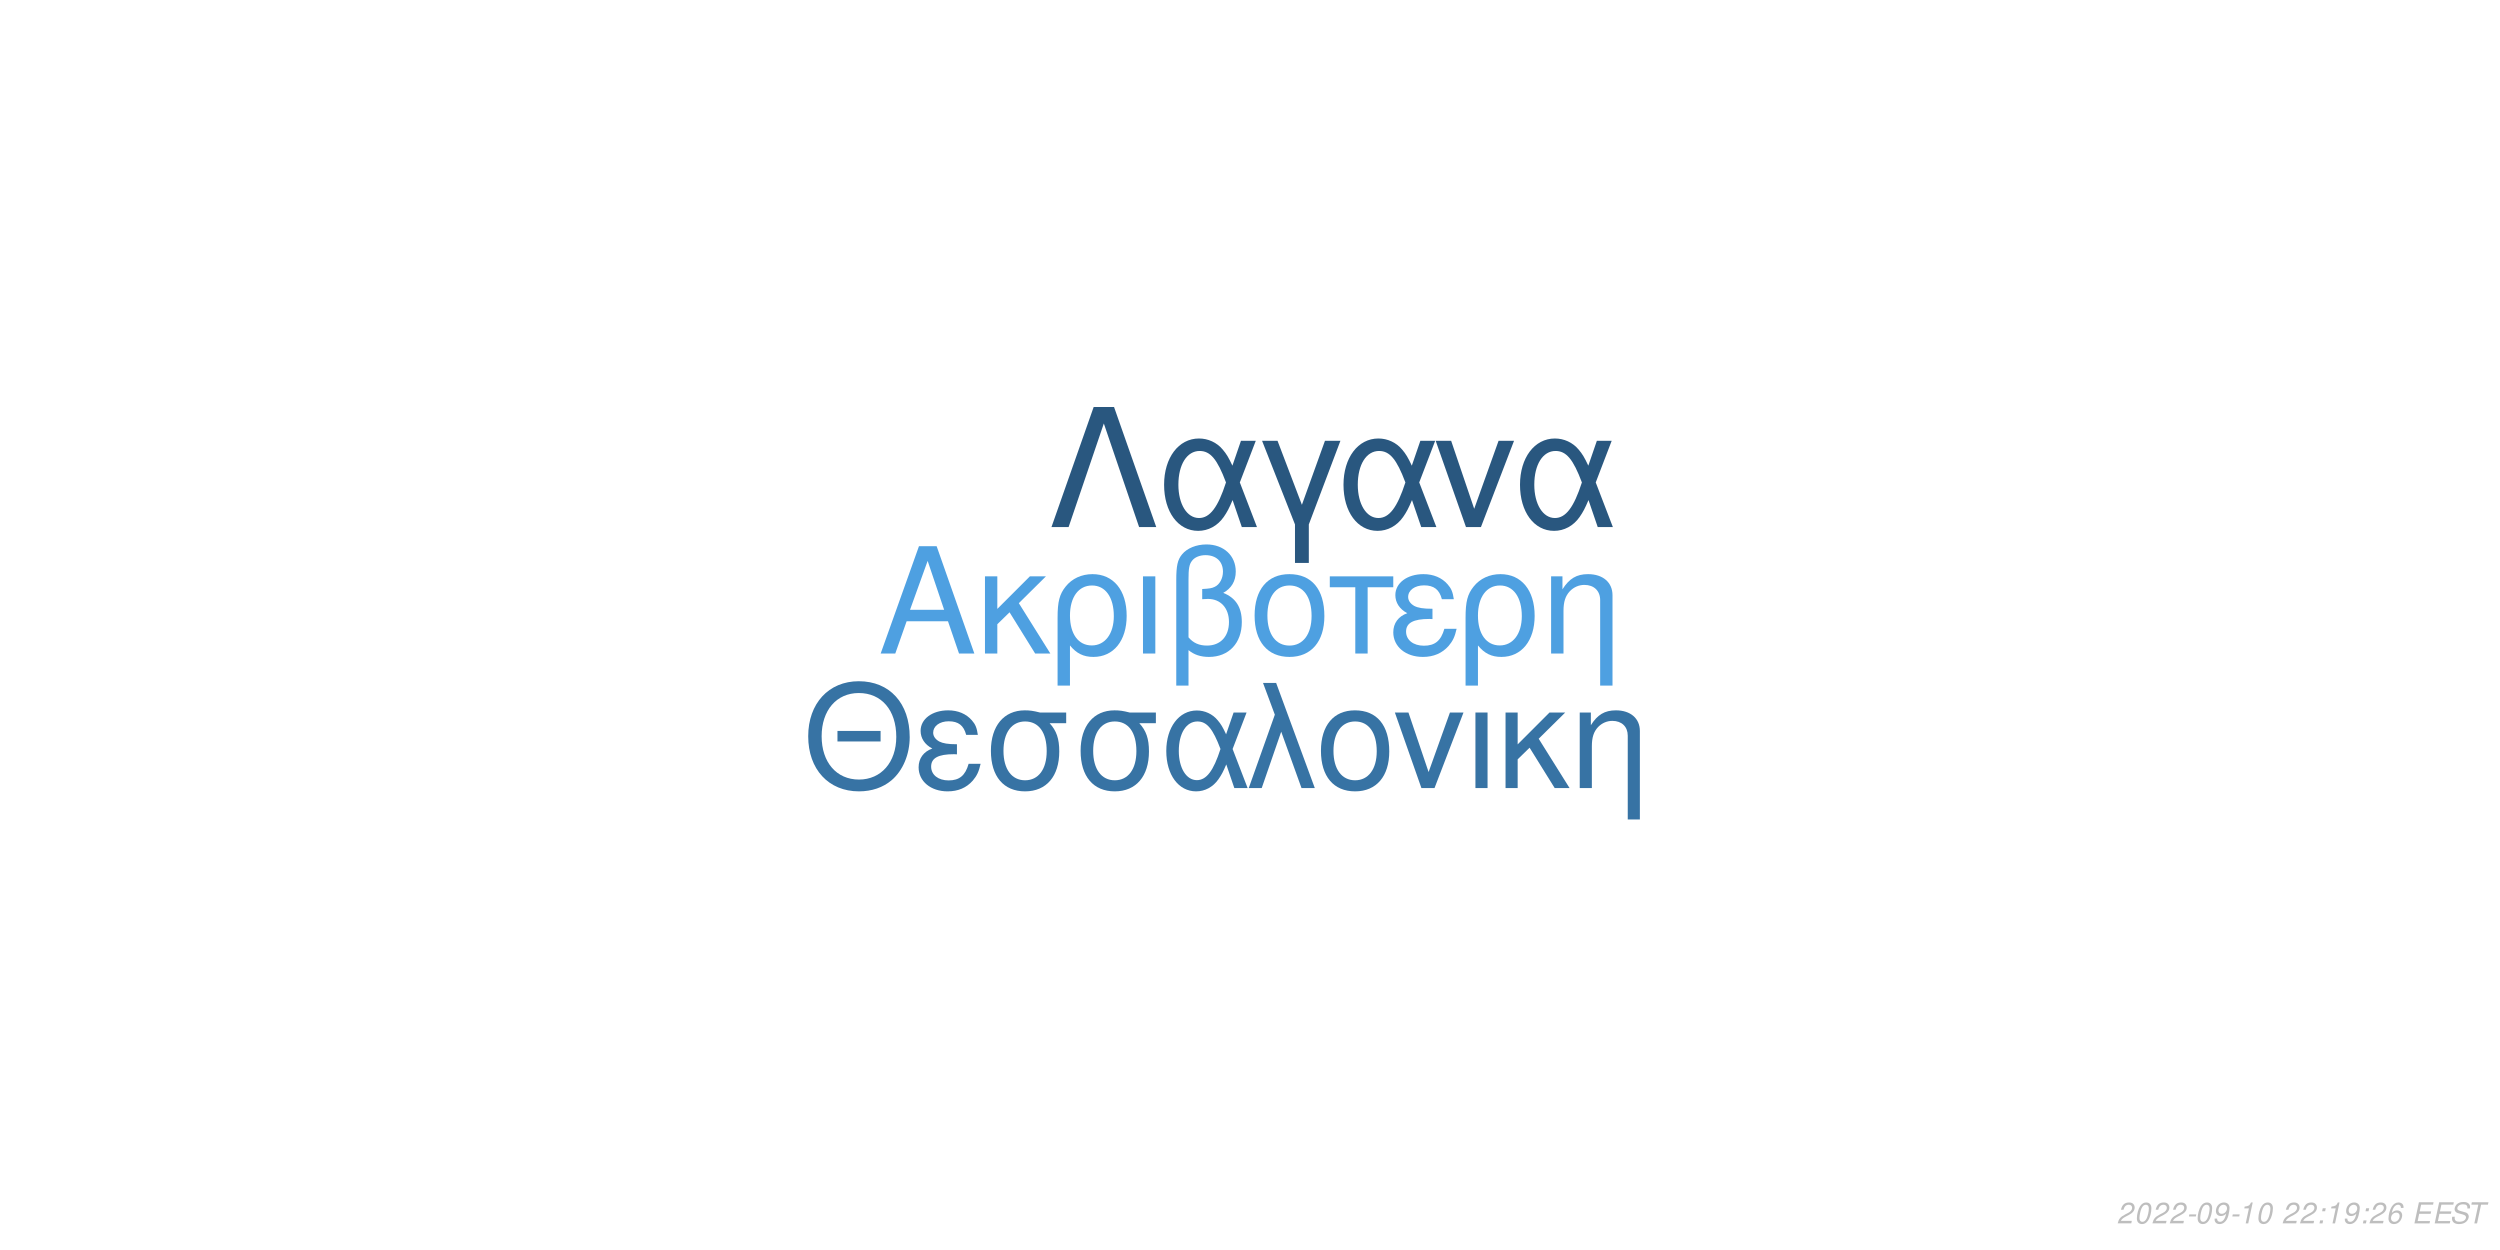
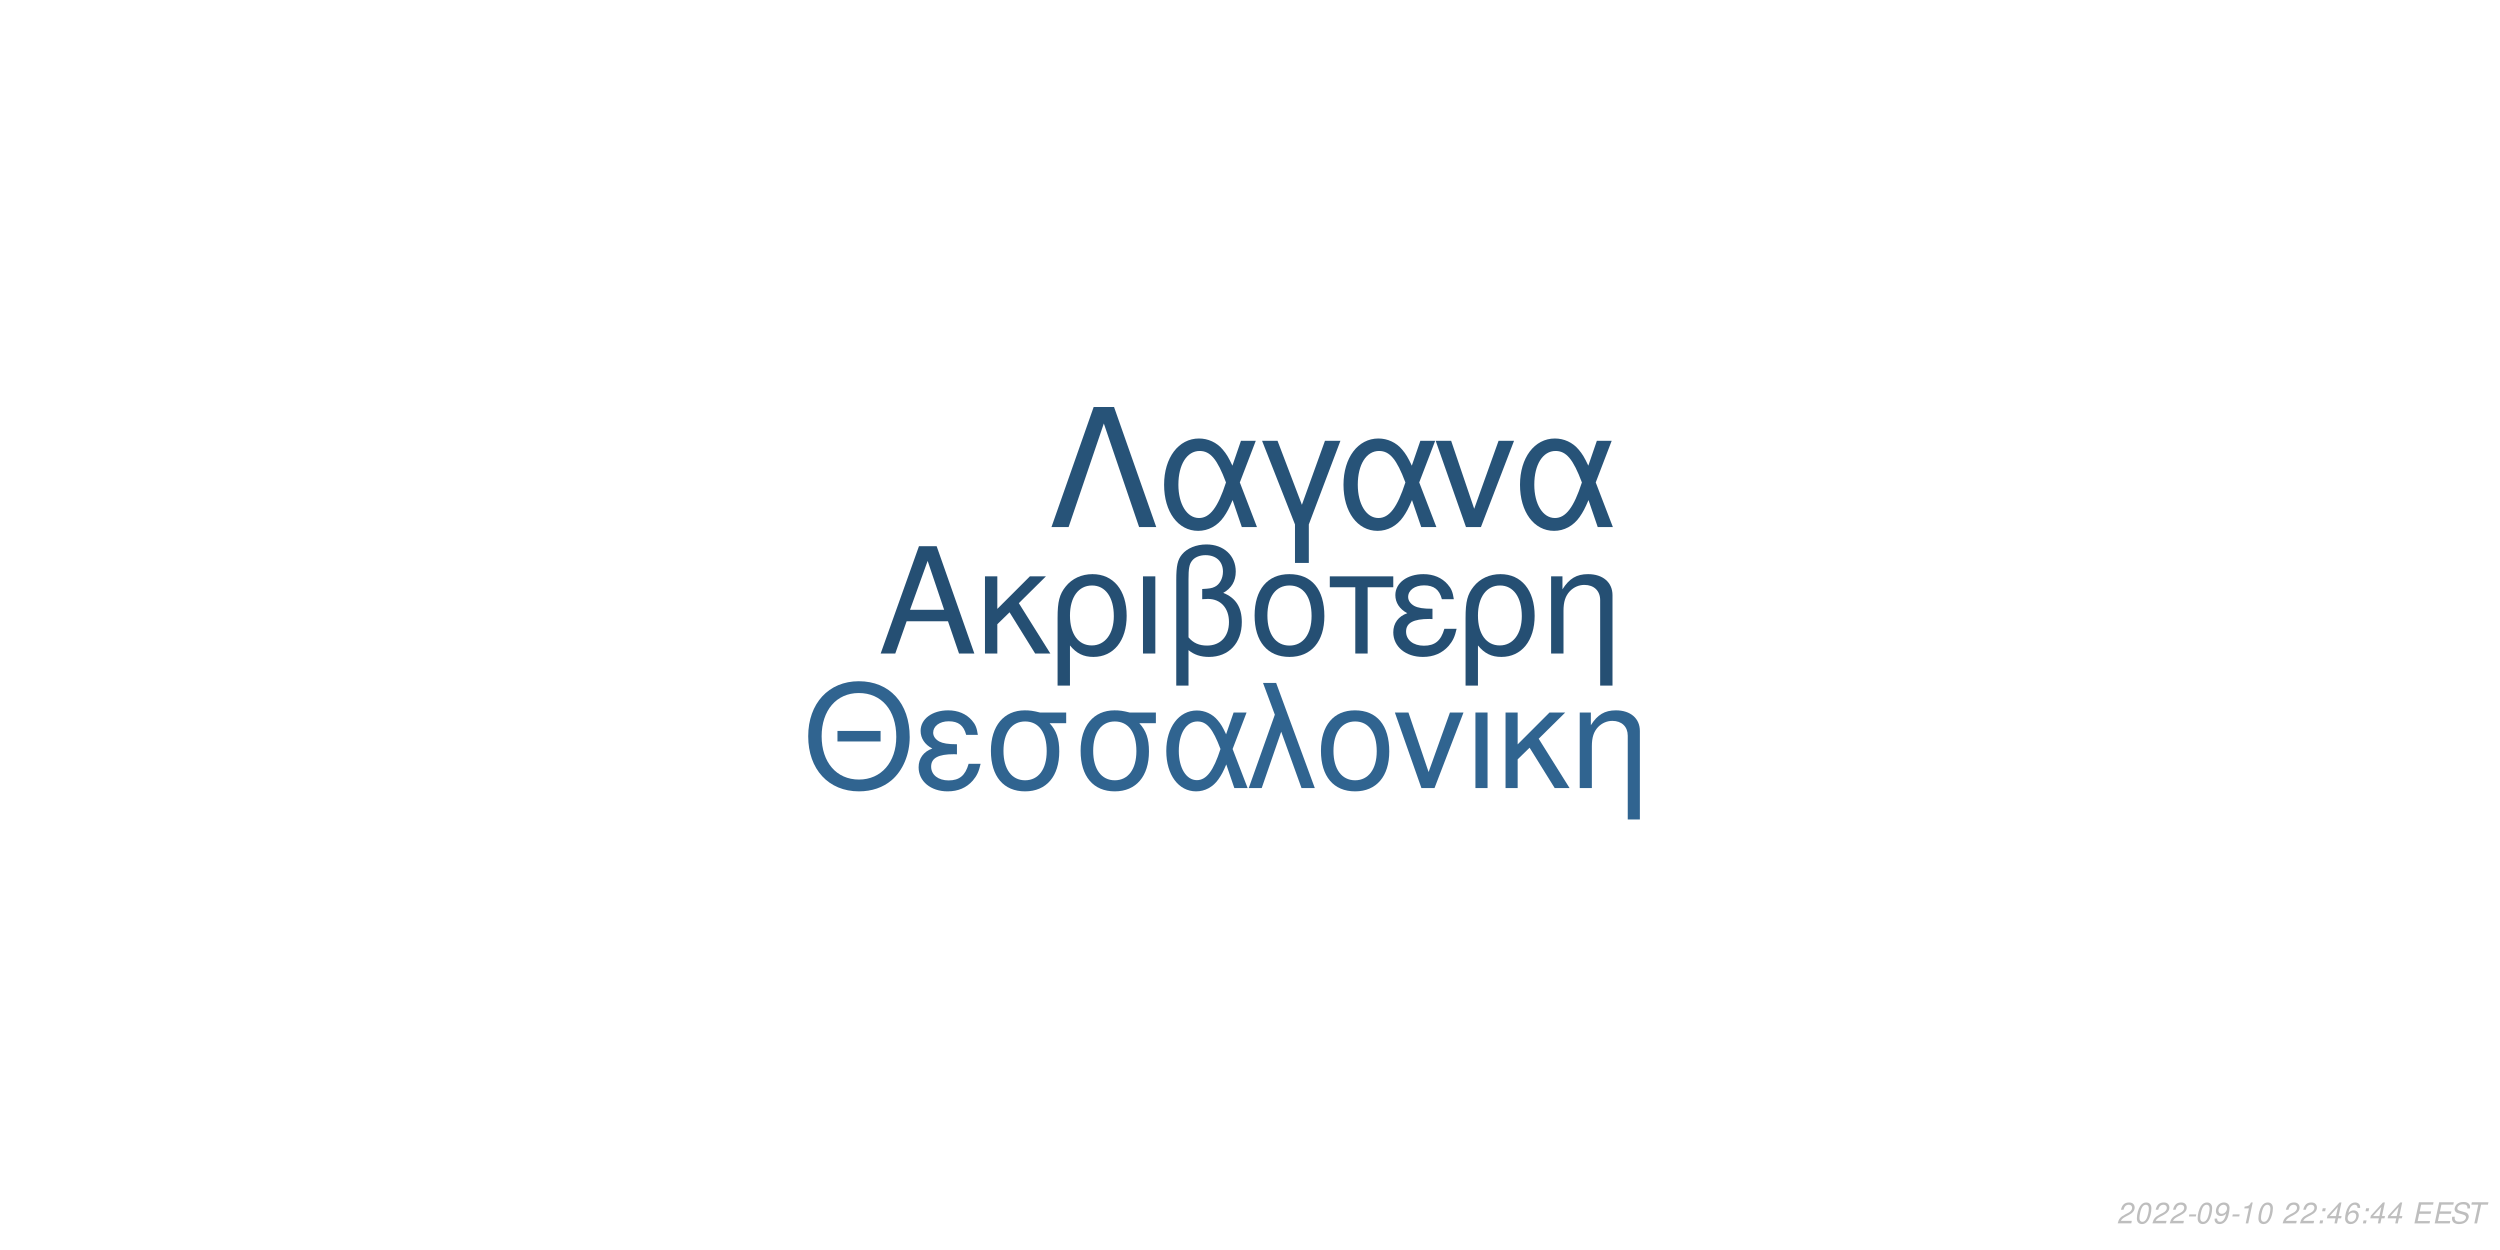
<svg xmlns="http://www.w3.org/2000/svg" xmlns:xlink="http://www.w3.org/1999/xlink" width="864pt" height="432pt" viewBox="0 0 864 432" version="1.1">
  <defs>
    <g>
      <symbol overflow="visible" id="glyph0-0">
        <path style="stroke:none;" d="" />
      </symbol>
      <symbol overflow="visible" id="glyph0-1">
        <path style="stroke:none;" d="M 24.125 -11.141 L 27.938 0 L 33.234 0 L 20.203 -37.094 L 14.094 -37.094 L 0.859 0 L 5.906 0 L 9.828 -11.141 Z M 22.797 -15.109 L 11 -15.109 L 17.094 -32.016 Z M 22.797 -15.109 " />
      </symbol>
      <symbol overflow="visible" id="glyph0-2">
        <path style="stroke:none;" d="M 7.172 -15.422 L 7.172 -26.672 L 2.906 -26.672 L 2.906 0 L 7.172 0 L 7.172 -10.125 L 11.406 -14.25 L 20.25 0 L 25.5 0 L 14.609 -17.406 L 23.969 -26.672 L 18.422 -26.672 Z M 7.172 -15.422 " />
      </symbol>
      <symbol overflow="visible" id="glyph0-3">
        <path style="stroke:none;" d="M 3 11.094 L 7.281 11.094 L 7.281 -2.797 C 9.516 -0.047 11.953 1.172 15.375 1.172 C 22.344 1.172 26.875 -4.422 26.875 -13.031 C 26.875 -21.891 22.297 -27.438 15.062 -27.438 C 11.297 -27.438 7.984 -25.906 5.797 -23.156 C 3.672 -20.516 3 -17.969 3 -12.359 Z M 14.906 -23.516 C 19.547 -23.516 22.438 -19.438 22.438 -12.922 C 22.438 -6.812 19.391 -2.797 14.812 -2.797 C 10.172 -2.797 7.281 -6.766 7.281 -13.125 C 7.281 -19.484 10.234 -23.516 14.906 -23.516 Z M 14.906 -23.516 " />
      </symbol>
      <symbol overflow="visible" id="glyph0-4">
        <path style="stroke:none;" d="M 3.516 0 L 7.781 0 L 7.781 -26.672 L 3.516 -26.672 Z M 3.516 0 " />
      </symbol>
      <symbol overflow="visible" id="glyph0-5">
        <path style="stroke:none;" d="M 4.016 11.094 L 8.25 11.094 L 8.25 -1.172 C 10.172 0.406 12.422 1.172 15.312 1.172 C 22.188 1.172 26.672 -3.609 26.672 -10.891 C 26.672 -15.984 24.578 -19.234 20.25 -20.969 C 23.109 -22.547 24.578 -25.031 24.578 -28.344 C 24.578 -33.844 20.406 -37.703 14.453 -37.703 C 10.938 -37.703 7.734 -36.391 6 -34.25 C 4.484 -32.422 4.016 -30.328 4.016 -25.391 Z M 8.25 -25.656 C 8.25 -29.359 8.5 -30.844 9.469 -32.062 C 10.375 -33.281 12.156 -34 14.094 -34 C 17.812 -34 20.156 -31.812 20.156 -28.297 C 20.156 -25.953 18.984 -23.812 17.297 -23.047 C 16.281 -22.547 15.469 -22.438 12.984 -22.297 L 12.984 -18.781 C 13.734 -18.828 14.344 -18.875 14.969 -18.875 C 19.344 -18.875 22.234 -15.719 22.234 -10.891 C 22.234 -5.906 19.281 -2.75 14.656 -2.75 C 11.953 -2.75 9.922 -3.609 8.25 -5.594 Z M 8.25 -25.656 " />
      </symbol>
      <symbol overflow="visible" id="glyph0-6">
        <path style="stroke:none;" d="M 14.094 -27.438 C 6.562 -27.438 2.094 -22.094 2.094 -13.125 C 2.094 -4.125 6.562 1.172 14.141 1.172 C 21.672 1.172 26.203 -4.172 26.203 -12.922 C 26.203 -22.188 21.828 -27.438 14.094 -27.438 Z M 14.141 -23.516 C 18.938 -23.516 21.781 -19.594 21.781 -12.984 C 21.781 -6.672 18.828 -2.75 14.141 -2.75 C 9.422 -2.75 6.516 -6.672 6.516 -13.125 C 6.516 -19.594 9.422 -23.516 14.141 -23.516 Z M 14.141 -23.516 " />
      </symbol>
      <symbol overflow="visible" id="glyph0-7">
        <path style="stroke:none;" d="M 7.891 0 L 12.156 0 L 12.156 -22.906 L 21.016 -22.906 L 21.016 -26.672 L -0.922 -26.672 L -0.922 -22.906 L 7.891 -22.906 Z M 7.891 0 " />
      </symbol>
      <symbol overflow="visible" id="glyph0-8">
        <path style="stroke:none;" d="M 14.562 -15.469 C 11.344 -15.469 9.562 -15.781 8.297 -16.438 C 6.922 -17.203 6.156 -18.328 6.156 -19.547 C 6.156 -21.891 8.453 -23.562 11.656 -23.562 C 15.062 -23.562 16.953 -22.094 17.812 -18.781 L 21.938 -18.781 C 21.578 -21.266 21.062 -22.5 19.797 -23.922 C 17.812 -26.203 14.906 -27.438 11.453 -27.438 C 5.797 -27.438 1.734 -24.375 1.734 -20.203 C 1.734 -17.609 3.156 -15.375 5.859 -13.938 C 2.797 -12.875 1.016 -10.484 1.016 -7.328 C 1.016 -2.391 5.297 1.172 11.25 1.172 C 14.969 1.172 17.906 -0.109 20.156 -2.641 C 21.578 -4.328 22.297 -5.797 22.906 -8.547 L 18.672 -8.547 C 17.5 -4.422 15.422 -2.703 11.609 -2.703 C 7.938 -2.703 5.438 -4.688 5.438 -7.578 C 5.438 -10.578 7.938 -11.953 13.484 -11.953 C 13.641 -11.953 14.094 -11.953 14.562 -11.906 Z M 14.562 -15.469 " />
      </symbol>
      <symbol overflow="visible" id="glyph0-9">
        <path style="stroke:none;" d="M 3.562 -26.672 L 3.562 0 L 7.844 0 L 7.844 -14.703 C 7.844 -17.906 8.5 -19.891 10.031 -21.531 C 11.406 -22.953 13.188 -23.719 15.062 -23.719 C 18.375 -23.719 20.516 -21.672 20.516 -18.469 L 20.516 11.094 L 24.781 11.094 L 24.781 -20.156 C 24.781 -24.578 21.469 -27.438 16.328 -27.438 C 12.359 -27.438 9.828 -25.906 7.484 -22.188 L 7.484 -26.672 Z M 3.562 -26.672 " />
      </symbol>
      <symbol overflow="visible" id="glyph1-0">
        <path style="stroke:none;" d="" />
      </symbol>
      <symbol overflow="visible" id="glyph1-1">
        <path style="stroke:none;" d="M 26.859 -19.734 L 11.953 -19.734 L 11.953 -16.094 L 26.859 -16.094 Z M 19.328 -36.922 C 8.922 -36.922 1.844 -29.25 1.844 -17.891 C 1.844 -6.484 8.875 1.141 19.391 1.141 C 23.812 1.141 27.703 -0.203 30.641 -2.688 C 34.578 -6.031 36.922 -11.656 36.922 -17.594 C 36.922 -29.297 30 -36.922 19.328 -36.922 Z M 19.328 -32.844 C 27.203 -32.844 32.281 -26.906 32.281 -17.688 C 32.281 -8.922 27.062 -2.938 19.391 -2.938 C 11.609 -2.938 6.484 -8.922 6.484 -17.891 C 6.484 -26.859 11.609 -32.844 19.328 -32.844 Z M 19.328 -32.844 " />
      </symbol>
      <symbol overflow="visible" id="glyph1-2">
        <path style="stroke:none;" d="M 14.25 -15.141 C 11.109 -15.141 9.375 -15.453 8.125 -16.094 C 6.781 -16.844 6.031 -17.938 6.031 -19.141 C 6.031 -21.422 8.266 -23.078 11.406 -23.078 C 14.75 -23.078 16.594 -21.625 17.438 -18.391 L 21.469 -18.391 C 21.125 -20.828 20.625 -22.031 19.391 -23.422 C 17.438 -25.656 14.594 -26.859 11.219 -26.859 C 5.688 -26.859 1.688 -23.875 1.688 -19.781 C 1.688 -17.234 3.094 -15.047 5.734 -13.656 C 2.734 -12.609 1 -10.266 1 -7.172 C 1 -2.344 5.188 1.141 11.016 1.141 C 14.656 1.141 17.547 -0.094 19.734 -2.594 C 21.125 -4.234 21.828 -5.688 22.422 -8.375 L 18.281 -8.375 C 17.141 -4.328 15.094 -2.641 11.359 -2.641 C 7.766 -2.641 5.328 -4.578 5.328 -7.422 C 5.328 -10.359 7.766 -11.703 13.203 -11.703 C 13.359 -11.703 13.797 -11.703 14.25 -11.656 Z M 14.25 -15.141 " />
      </symbol>
      <symbol overflow="visible" id="glyph1-3">
        <path style="stroke:none;" d="M 29 -26.109 L 19.938 -26.109 C 17.594 -26.703 16.438 -26.859 14.703 -26.859 C 7.469 -26.859 2.984 -21.469 2.984 -12.859 C 2.984 -4.031 7.375 1.141 14.797 1.141 C 22.172 1.141 26.609 -4.078 26.609 -12.656 C 26.609 -17.047 25.656 -19.828 23.266 -22.422 L 29 -22.422 Z M 14.797 -23.016 C 19.531 -23.016 22.266 -19.234 22.266 -12.75 C 22.266 -6.531 19.438 -2.688 14.797 -2.688 C 10.172 -2.688 7.328 -6.531 7.328 -12.859 C 7.328 -19.188 10.172 -23.016 14.797 -23.016 Z M 14.797 -23.016 " />
      </symbol>
      <symbol overflow="visible" id="glyph1-4">
        <path style="stroke:none;" d="M 29.344 -26.109 L 24.859 -26.109 L 22.266 -18.578 C 21.125 -21.031 20.484 -22.125 19.328 -23.469 C 17.547 -25.609 14.906 -26.812 12.156 -26.812 C 5.984 -26.812 1.594 -20.984 1.594 -12.812 C 1.594 -4.578 5.828 1.141 11.906 1.141 C 14.953 1.141 17.734 -0.344 19.625 -3.047 C 20.672 -4.531 21.281 -5.688 22.328 -8.172 L 25.109 0 L 29.703 0 L 24.516 -13.5 Z M 20.328 -13.5 C 17.891 -5.922 15.453 -2.734 12.156 -2.734 C 8.516 -2.734 5.922 -6.922 5.922 -12.812 C 5.922 -18.938 8.516 -23.016 12.359 -23.016 C 15.594 -23.016 17.688 -20.531 20.328 -13.5 Z M 20.328 -13.5 " />
      </symbol>
      <symbol overflow="visible" id="glyph1-5">
        <path style="stroke:none;" d="M 1.094 0 L 5.578 0 L 12.312 -19.484 L 19.328 0 L 23.922 0 L 10.562 -36.328 L 6.031 -36.328 L 10.109 -25.359 Z M 1.094 0 " />
      </symbol>
      <symbol overflow="visible" id="glyph1-6">
        <path style="stroke:none;" d="M 13.797 -26.859 C 6.422 -26.859 2.047 -21.625 2.047 -12.859 C 2.047 -4.031 6.422 1.141 13.859 1.141 C 21.234 1.141 25.656 -4.078 25.656 -12.656 C 25.656 -21.719 21.375 -26.859 13.797 -26.859 Z M 13.859 -23.016 C 18.531 -23.016 21.328 -19.188 21.328 -12.703 C 21.328 -6.531 18.438 -2.688 13.859 -2.688 C 9.219 -2.688 6.375 -6.531 6.375 -12.859 C 6.375 -19.188 9.219 -23.016 13.859 -23.016 Z M 13.859 -23.016 " />
      </symbol>
      <symbol overflow="visible" id="glyph1-7">
        <path style="stroke:none;" d="M 14.297 0 L 24.312 -26.109 L 19.625 -26.109 L 12.25 -5.531 L 5.281 -26.109 L 0.594 -26.109 L 9.766 0 Z M 14.297 0 " />
      </symbol>
      <symbol overflow="visible" id="glyph1-8">
        <path style="stroke:none;" d="M 3.438 0 L 7.625 0 L 7.625 -26.109 L 3.438 -26.109 Z M 3.438 0 " />
      </symbol>
      <symbol overflow="visible" id="glyph1-9">
        <path style="stroke:none;" d="M 7.031 -15.094 L 7.031 -26.109 L 2.844 -26.109 L 2.844 0 L 7.031 0 L 7.031 -9.922 L 11.156 -13.953 L 19.828 0 L 24.969 0 L 14.297 -17.047 L 23.469 -26.109 L 18.031 -26.109 Z M 7.031 -15.094 " />
      </symbol>
      <symbol overflow="visible" id="glyph1-10">
        <path style="stroke:none;" d="M 3.484 -26.109 L 3.484 0 L 7.672 0 L 7.672 -14.406 C 7.672 -17.547 8.328 -19.484 9.812 -21.078 C 11.156 -22.469 12.906 -23.219 14.75 -23.219 C 17.984 -23.219 20.078 -21.234 20.078 -18.094 L 20.078 10.859 L 24.266 10.859 L 24.266 -19.734 C 24.266 -24.062 21.031 -26.859 16 -26.859 C 12.109 -26.859 9.609 -25.359 7.328 -21.719 L 7.328 -26.109 Z M 3.484 -26.109 " />
      </symbol>
      <symbol overflow="visible" id="glyph2-0">
        <path style="stroke:none;" d="" />
      </symbol>
      <symbol overflow="visible" id="glyph2-1">
        <path style="stroke:none;" d="M 22.531 -41.484 L 15.484 -41.484 L 0.906 0 L 6.828 0 L 19 -35.797 L 31.188 0 L 37.109 0 Z M 22.531 -41.484 " />
      </symbol>
      <symbol overflow="visible" id="glyph2-2">
        <path style="stroke:none;" d="M 33.516 -29.812 L 28.391 -29.812 L 25.438 -21.219 C 24.125 -24.016 23.391 -25.266 22.078 -26.797 C 20.031 -29.25 17.016 -30.609 13.891 -30.609 C 6.828 -30.609 1.828 -23.953 1.828 -14.625 C 1.828 -5.234 6.656 1.312 13.594 1.312 C 17.078 1.312 20.266 -0.391 22.422 -3.469 C 23.609 -5.172 24.297 -6.484 25.5 -9.328 L 28.688 0 L 33.922 0 L 28 -15.422 Z M 23.219 -15.422 C 20.422 -6.766 17.641 -3.125 13.891 -3.125 C 9.734 -3.125 6.766 -7.906 6.766 -14.625 C 6.766 -21.625 9.734 -26.297 14.109 -26.297 C 17.812 -26.297 20.203 -23.453 23.219 -15.422 Z M 23.219 -15.422 " />
      </symbol>
      <symbol overflow="visible" id="glyph2-3">
        <path style="stroke:none;" d="M 12.062 12.406 L 16.844 12.406 L 16.844 -0.906 L 27.766 -29.812 L 22.422 -29.812 L 14.453 -7.688 L 6.031 -29.812 L 0.688 -29.812 L 12.062 -0.906 Z M 12.062 12.406 " />
      </symbol>
      <symbol overflow="visible" id="glyph2-4">
        <path style="stroke:none;" d="M 16.328 0 L 27.766 -29.812 L 22.422 -29.812 L 14 -6.312 L 6.031 -29.812 L 0.688 -29.812 L 11.156 0 Z M 16.328 0 " />
      </symbol>
      <symbol overflow="visible" id="glyph3-0">
        <path style="stroke:none;" d="" />
      </symbol>
      <symbol overflow="visible" id="glyph3-1">
        <path style="stroke:none;" d="M 5.234 -0.875 L 1.469 -0.875 C 1.641 -1.375 2.203 -1.891 3.109 -2.344 L 4.234 -2.938 C 5.562 -3.625 6.219 -4.469 6.219 -5.484 C 6.219 -5.938 6.062 -6.359 5.797 -6.656 C 5.469 -7.047 4.984 -7.234 4.312 -7.234 C 2.766 -7.234 1.891 -6.453 1.484 -4.734 L 2.375 -4.734 C 2.484 -5.188 2.609 -5.484 2.797 -5.75 C 3.094 -6.203 3.609 -6.453 4.188 -6.453 C 4.891 -6.453 5.344 -6.031 5.344 -5.375 C 5.344 -4.703 4.859 -4.094 4.016 -3.656 L 2.984 -3.125 C 1.234 -2.188 0.797 -1.656 0.344 -0.016 L 5.047 -0.016 Z M 5.234 -0.875 " />
      </symbol>
      <symbol overflow="visible" id="glyph3-2">
        <path style="stroke:none;" d="M 4.203 -7.234 C 3.375 -7.234 2.688 -6.812 2.125 -5.984 C 1.484 -5.047 0.984 -3.188 0.984 -1.734 C 0.984 -1.109 1.172 -0.562 1.484 -0.266 C 1.797 0.047 2.281 0.234 2.766 0.234 C 3.625 0.234 4.281 -0.156 4.859 -1.016 C 5.516 -1.953 6 -3.797 6 -5.266 C 6 -6.5 5.328 -7.234 4.203 -7.234 Z M 4.094 -6.453 C 4.734 -6.453 5.125 -5.984 5.125 -5.156 C 5.125 -4.203 4.781 -2.625 4.406 -1.812 C 3.984 -0.938 3.516 -0.547 2.875 -0.547 C 2.25 -0.547 1.875 -1.031 1.875 -1.828 C 1.875 -2.797 2.203 -4.344 2.594 -5.203 C 2.984 -6.047 3.453 -6.453 4.094 -6.453 Z M 4.094 -6.453 " />
      </symbol>
      <symbol overflow="visible" id="glyph3-3">
        <path style="stroke:none;" d="M 3.516 -3.125 L 1.125 -3.125 L 0.969 -2.406 L 3.359 -2.406 Z M 3.516 -3.125 " />
      </symbol>
      <symbol overflow="visible" id="glyph3-4">
        <path style="stroke:none;" d="M 0.844 -1.656 C 0.844 -1.547 0.844 -1.438 0.844 -1.375 C 0.844 -0.406 1.531 0.234 2.578 0.234 C 3.203 0.234 3.766 0.016 4.297 -0.438 C 4.938 -1 5.312 -1.656 5.594 -2.719 C 5.844 -3.672 6.016 -4.766 6.016 -5.375 C 6.016 -5.844 5.844 -6.328 5.547 -6.656 C 5.203 -7.031 4.703 -7.234 4.062 -7.234 C 2.516 -7.234 1.297 -5.938 1.297 -4.266 C 1.297 -3.203 1.984 -2.547 3.047 -2.547 C 3.484 -2.547 3.953 -2.672 4.281 -2.891 C 4.406 -2.984 4.547 -3.078 4.828 -3.344 C 4.438 -1.484 3.703 -0.547 2.703 -0.547 C 2.109 -0.547 1.719 -0.938 1.719 -1.547 L 1.719 -1.656 Z M 3.953 -6.453 C 4.625 -6.453 5.141 -5.953 5.141 -5.281 C 5.141 -4.188 4.312 -3.312 3.297 -3.312 C 2.594 -3.312 2.172 -3.734 2.172 -4.453 C 2.172 -5.562 2.984 -6.453 3.953 -6.453 Z M 3.953 -6.453 " />
      </symbol>
      <symbol overflow="visible" id="glyph3-5">
        <path style="stroke:none;" d="M 3.703 -5.188 L 2.594 0 L 3.469 0 L 5.016 -7.234 L 4.438 -7.234 C 3.906 -6.156 3.688 -6.016 2.234 -5.812 L 2.109 -5.188 Z M 3.703 -5.188 " />
      </symbol>
      <symbol overflow="visible" id="glyph3-6">
        <path style="stroke:none;" d="" />
      </symbol>
      <symbol overflow="visible" id="glyph3-7">
        <path style="stroke:none;" d="M 2.359 -1.031 L 1.312 -1.031 L 1.094 0 L 2.141 0 Z M 3.266 -5.234 L 2.219 -5.234 L 2 -4.203 L 3.047 -4.203 Z M 3.266 -5.234 " />
      </symbol>
      <symbol overflow="visible" id="glyph3-8">
+         <path style="stroke:none;" d="M 3.625 -1.75 L 3.266 0 L 4.141 0 L 4.516 -1.75 L 5.562 -1.75 L 5.734 -2.531 L 4.688 -2.531 L 5.688 -7.234 L 5.016 -7.234 L 0.844 -2.672 L 0.641 -1.75 Z M 3.797 -2.531 L 1.594 -2.531 L 4.469 -5.703 Z M 3.797 -2.531 " />
+       </symbol>
+       <symbol overflow="visible" id="glyph3-9">
        <path style="stroke:none;" d="M 6.125 -5.344 L 6.141 -5.625 C 6.141 -6.609 5.453 -7.234 4.391 -7.234 C 3.438 -7.234 2.641 -6.719 2.016 -5.703 C 1.422 -4.781 0.938 -2.953 0.938 -1.688 C 0.938 -0.516 1.688 0.234 2.859 0.234 C 3.703 0.234 4.438 -0.156 5 -0.875 C 5.406 -1.422 5.672 -2.156 5.672 -2.766 C 5.672 -3.812 4.969 -4.5 3.906 -4.5 C 3.234 -4.5 2.672 -4.234 2.094 -3.625 C 2.406 -5.375 3.234 -6.453 4.25 -6.453 C 4.703 -6.453 5.062 -6.234 5.172 -5.844 C 5.203 -5.719 5.234 -5.578 5.25 -5.344 Z M 3.656 -3.734 C 4.344 -3.734 4.797 -3.281 4.797 -2.625 C 4.797 -1.469 3.984 -0.547 2.984 -0.547 C 2.297 -0.547 1.812 -1.047 1.812 -1.766 C 1.812 -2.859 2.625 -3.734 3.656 -3.734 Z M 3.656 -3.734 " />
      </symbol>
-       <symbol overflow="visible" id="glyph3-9">
+       <symbol overflow="visible" id="glyph3-10">
        <path style="stroke:none;" d="M 2.547 -3.312 L 6.5 -3.312 L 6.688 -4.141 L 2.719 -4.141 L 3.219 -6.469 L 7.344 -6.469 L 7.516 -7.297 L 2.453 -7.297 L 0.906 0 L 6.125 0 L 6.297 -0.812 L 2.016 -0.812 Z M 2.547 -3.312 " />
      </symbol>
-       <symbol overflow="visible" id="glyph3-10">
+       <symbol overflow="visible" id="glyph3-11">
        <path style="stroke:none;" d="M 7.062 -5.156 C 7.125 -5.438 7.141 -5.562 7.141 -5.703 C 7.141 -6.156 6.938 -6.594 6.594 -6.891 C 6.188 -7.25 5.656 -7.406 4.875 -7.406 C 3.844 -7.406 3.047 -7.125 2.5 -6.562 C 2.094 -6.141 1.781 -5.438 1.781 -4.922 C 1.781 -4.297 2.219 -3.766 2.891 -3.562 L 4.594 -3.094 C 5.406 -2.859 5.734 -2.578 5.734 -2.094 C 5.734 -1.781 5.547 -1.406 5.266 -1.141 C 4.844 -0.766 4.266 -0.578 3.453 -0.578 C 2.328 -0.578 1.812 -0.984 1.812 -1.906 C 1.812 -2.047 1.812 -2.125 1.844 -2.312 L 0.984 -2.312 C 0.906 -2.062 0.891 -1.906 0.891 -1.688 C 0.891 -0.484 1.797 0.234 3.297 0.234 C 4.359 0.234 5.234 -0.062 5.812 -0.609 C 6.344 -1.078 6.688 -1.797 6.688 -2.375 C 6.688 -2.641 6.609 -2.906 6.453 -3.156 C 6.234 -3.5 5.938 -3.703 5.469 -3.828 L 3.75 -4.312 C 2.984 -4.547 2.734 -4.734 2.734 -5.188 C 2.734 -5.547 2.875 -5.844 3.188 -6.109 C 3.547 -6.438 4.031 -6.594 4.703 -6.594 C 5.266 -6.594 5.688 -6.484 5.906 -6.297 C 6.094 -6.125 6.219 -5.797 6.219 -5.516 C 6.219 -5.422 6.203 -5.344 6.188 -5.156 Z M 7.062 -5.156 " />
      </symbol>
-       <symbol overflow="visible" id="glyph3-11">
+       <symbol overflow="visible" id="glyph3-12">
        <path style="stroke:none;" d="M 4.938 -6.469 L 7.312 -6.469 L 7.484 -7.297 L 1.75 -7.297 L 1.578 -6.469 L 3.984 -6.469 L 2.609 0 L 3.547 0 Z M 4.938 -6.469 " />
      </symbol>
    </g>
  </defs>
  <g id="surface1">
    <rect x="0" y="0" width="864" height="432" style="fill:rgb(100%,100%,100%);fill-opacity:1;stroke:none;" />
-     <g style="fill:rgb(30.588%,62.745%,88.235%);fill-opacity:1;">
+     <g style="fill:rgb(14.51%,30.98%,45.098%);fill-opacity:1;">
      <use xlink:href="#glyph0-1" x="303.5" y="225.861" />
      <use xlink:href="#glyph0-2" x="337.5" y="225.861" />
      <use xlink:href="#glyph0-3" x="362.5" y="225.861" />
      <use xlink:href="#glyph0-4" x="391.5" y="225.861" />
      <use xlink:href="#glyph0-5" x="402.5" y="225.861" />
      <use xlink:href="#glyph0-6" x="431.5" y="225.861" />
      <use xlink:href="#glyph0-7" x="460.5" y="225.861" />
      <use xlink:href="#glyph0-8" x="480.5" y="225.861" />
      <use xlink:href="#glyph0-3" x="503.5" y="225.861" />
      <use xlink:href="#glyph0-9" x="532.5" y="225.861" />
    </g>
-     <g style="fill:rgb(21.569%,45.098%,64.314%);fill-opacity:1;">
+     <g style="fill:rgb(18.824%,39.216%,56.471%);fill-opacity:1;">
      <use xlink:href="#glyph1-1" x="277.473" y="272.354" />
      <use xlink:href="#glyph1-2" x="316.473" y="272.354" />
      <use xlink:href="#glyph1-3" x="339.473" y="272.354" />
      <use xlink:href="#glyph1-3" x="370.473" y="272.354" />
      <use xlink:href="#glyph1-4" x="401.473" y="272.354" />
      <use xlink:href="#glyph1-5" x="430.473" y="272.354" />
      <use xlink:href="#glyph1-6" x="454.473" y="272.354" />
      <use xlink:href="#glyph1-7" x="481.473" y="272.354" />
      <use xlink:href="#glyph1-8" x="506.473" y="272.354" />
      <use xlink:href="#glyph1-9" x="517.473" y="272.354" />
      <use xlink:href="#glyph1-10" x="542.473" y="272.354" />
    </g>
-     <g style="fill:rgb(16.078%,34.118%,49.804%);fill-opacity:1;">
+     <g style="fill:rgb(15.294%,32.549%,47.059%);fill-opacity:1;">
      <use xlink:href="#glyph2-1" x="362.484" y="182.152" />
      <use xlink:href="#glyph2-2" x="400.484" y="182.152" />
      <use xlink:href="#glyph2-3" x="435.484" y="182.152" />
      <use xlink:href="#glyph2-2" x="462.484" y="182.152" />
      <use xlink:href="#glyph2-4" x="495.484" y="182.152" />
      <use xlink:href="#glyph2-2" x="523.484" y="182.152" />
    </g>
    <g style="fill:rgb(74.51%,74.51%,74.51%);fill-opacity:1;">
      <use xlink:href="#glyph3-1" x="731.52" y="422.81" />
      <use xlink:href="#glyph3-2" x="737.52" y="422.81" />
      <use xlink:href="#glyph3-1" x="743.52" y="422.81" />
      <use xlink:href="#glyph3-1" x="749.52" y="422.81" />
      <use xlink:href="#glyph3-3" x="755.52" y="422.81" />
      <use xlink:href="#glyph3-2" x="758.52" y="422.81" />
      <use xlink:href="#glyph3-4" x="764.52" y="422.81" />
      <use xlink:href="#glyph3-3" x="770.52" y="422.81" />
      <use xlink:href="#glyph3-5" x="773.52" y="422.81" />
      <use xlink:href="#glyph3-2" x="779.52" y="422.81" />
      <use xlink:href="#glyph3-6" x="785.52" y="422.81" />
      <use xlink:href="#glyph3-1" x="788.52" y="422.81" />
      <use xlink:href="#glyph3-1" x="794.52" y="422.81" />
      <use xlink:href="#glyph3-7" x="800.52" y="422.81" />
-       <use xlink:href="#glyph3-5" x="803.52" y="422.81" />
-       <use xlink:href="#glyph3-4" x="809.52" y="422.81" />
+       <use xlink:href="#glyph3-8" x="803.52" y="422.81" />
+       <use xlink:href="#glyph3-9" x="809.52" y="422.81" />
      <use xlink:href="#glyph3-7" x="815.52" y="422.81" />
-       <use xlink:href="#glyph3-1" x="818.52" y="422.81" />
+       <use xlink:href="#glyph3-8" x="818.52" y="422.81" />
      <use xlink:href="#glyph3-8" x="824.52" y="422.81" />
      <use xlink:href="#glyph3-6" x="830.52" y="422.81" />
-       <use xlink:href="#glyph3-9" x="833.52" y="422.81" />
-       <use xlink:href="#glyph3-9" x="840.52" y="422.81" />
-       <use xlink:href="#glyph3-10" x="846.52" y="422.81" />
-       <use xlink:href="#glyph3-11" x="852.52" y="422.81" />
+       <use xlink:href="#glyph3-10" x="833.52" y="422.81" />
+       <use xlink:href="#glyph3-10" x="840.52" y="422.81" />
+       <use xlink:href="#glyph3-11" x="846.52" y="422.81" />
+       <use xlink:href="#glyph3-12" x="852.52" y="422.81" />
    </g>
  </g>
</svg>
